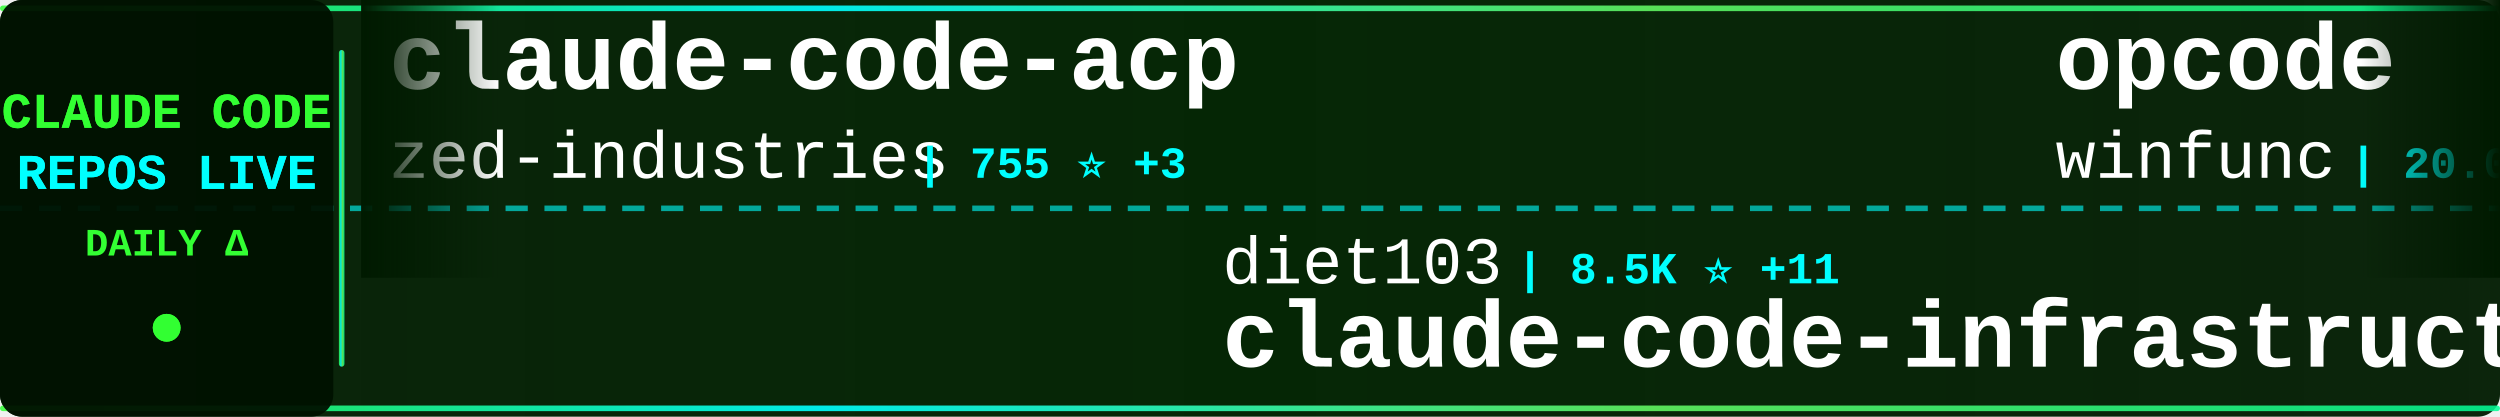
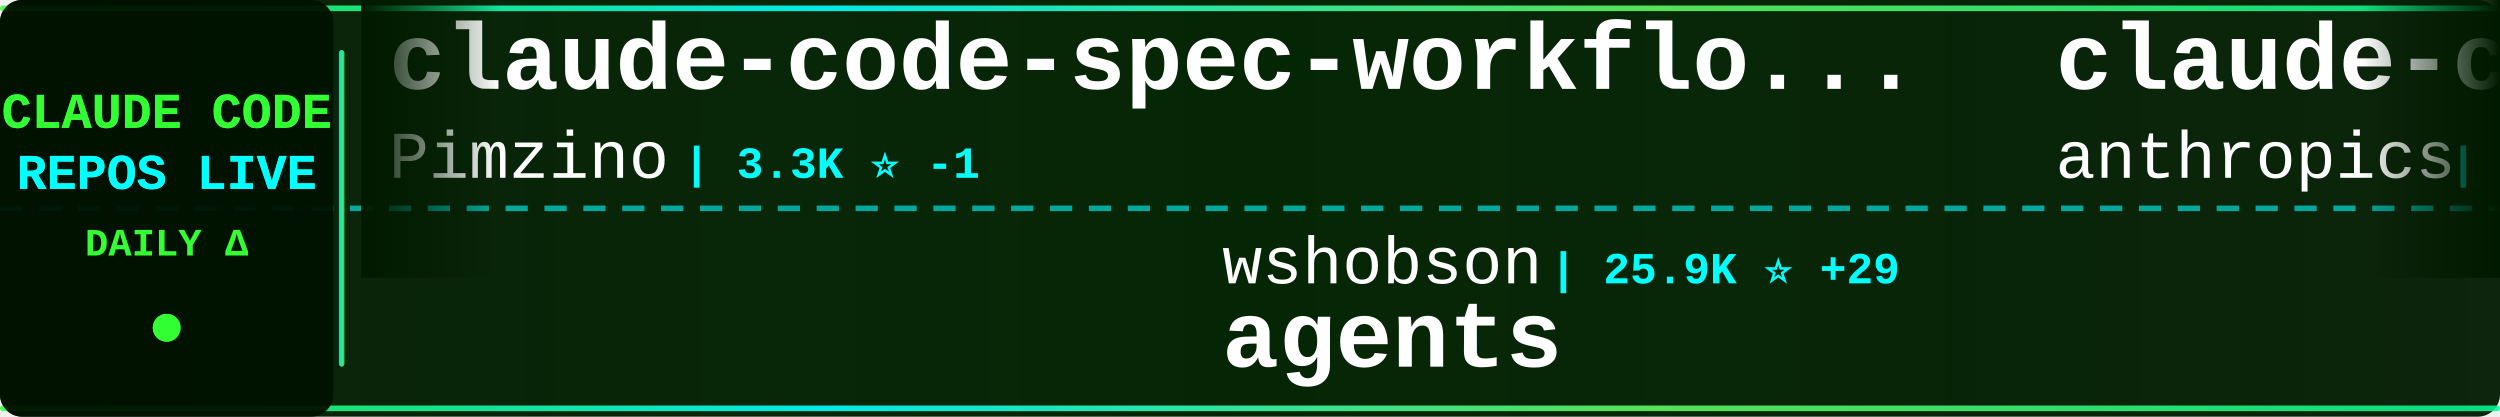
<svg xmlns="http://www.w3.org/2000/svg" width="900" height="150">
  <defs>
    <linearGradient id="tickerBg" x1="0%" y1="0%" x2="100%" y2="0%">
      <stop offset="0%" style="stop-color:#001a00;stop-opacity:0.95" />
      <stop offset="50%" style="stop-color:#002200;stop-opacity:0.98" />
      <stop offset="100%" style="stop-color:#001a00;stop-opacity:0.95" />
    </linearGradient>
    <linearGradient id="borderGrad" x1="0%" y1="0%" x2="100%" y2="0%">
      <stop offset="0%" style="stop-color:#33ff33;stop-opacity:0.85">
        <animate attributeName="stop-opacity" values="0.85;1;0.85" dur="2s" repeatCount="indefinite" />
      </stop>
      <stop offset="33%" style="stop-color:#00ffff;stop-opacity:0.9">
        <animate attributeName="stop-opacity" values="0.9;1;0.9" dur="2.2s" repeatCount="indefinite" />
      </stop>
      <stop offset="66%" style="stop-color:#66ff66;stop-opacity:0.85">
        <animate attributeName="stop-opacity" values="0.85;1;0.85" dur="1.8s" repeatCount="indefinite" />
      </stop>
      <stop offset="100%" style="stop-color:#00ff99;stop-opacity:0.85">
        <animate attributeName="stop-opacity" values="0.85;1;0.85" dur="2s" repeatCount="indefinite" />
      </stop>
    </linearGradient>
    <filter id="textGlow">
      <feGaussianBlur stdDeviation="0.1" result="coloredBlur" />
      <feMerge>
        <feMergeNode in="coloredBlur" />
        <feMergeNode in="SourceGraphic" />
      </feMerge>
    </filter>
    <filter id="metricGlow">
      <feGaussianBlur stdDeviation="0.2" result="coloredBlur" />
      <feMerge>
        <feMergeNode in="coloredBlur" />
        <feMergeNode in="SourceGraphic" />
      </feMerge>
    </filter>
    <linearGradient id="leftFade" x1="0%" y1="0%" x2="100%" y2="0%">
      <stop offset="0%" style="stop-color:#001a00;stop-opacity:1" />
      <stop offset="100%" style="stop-color:#001a00;stop-opacity:0" />
    </linearGradient>
    <linearGradient id="rightFade" x1="0%" y1="0%" x2="100%" y2="0%">
      <stop offset="0%" style="stop-color:#001a00;stop-opacity:0" />
      <stop offset="100%" style="stop-color:#001a00;stop-opacity:1" />
    </linearGradient>
  </defs>
  <rect width="900" height="150" fill="url(#tickerBg)" rx="8" />
  <rect x="0" y="2" width="900" height="2" fill="url(#borderGrad)" rx="1" />
  <rect x="0" y="146" width="900" height="2" fill="url(#borderGrad)" rx="1" />
  <line x1="0" y1="75" x2="900" y2="75" stroke="#00ffff" stroke-width="2" stroke-dasharray="8 6" opacity="0.6" />
  <rect x="0" y="0" width="120" height="150" fill="#001100" opacity="0.95" rx="8" />
  <text x="60" y="46" font-family="'Courier New', monospace" font-size="18" font-weight="bold" fill="#33ff33" text-anchor="middle" filter="url(#textGlow)">
    CLAUDE CODE
  </text>
  <text x="60" y="68" font-family="'Courier New', monospace" font-size="18" font-weight="bold" fill="#00ffff" text-anchor="middle" filter="url(#textGlow)">
    REPOS LIVE
  </text>
  <text x="60" y="92" font-family="'Courier New', monospace" font-size="14" font-weight="bold" fill="#33ff33" text-anchor="middle">
    DAILY Δ
  </text>
  <circle cx="60" cy="118" r="5" fill="#33ff33" filter="url(#metricGlow)">
    <animate attributeName="r" values="4;6;4" dur="1.5s" repeatCount="indefinite" />
    <animate attributeName="opacity" values="0.6;1;0.6" dur="1.5s" repeatCount="indefinite" />
  </circle>
  <rect x="122" y="18" width="2" height="114" fill="url(#borderGrad)" rx="1" />
  <clipPath id="tickerClip">
    <rect x="130" y="0" width="770" height="150" />
  </clipPath>
  <g clip-path="url(#tickerClip)">
    <g id="tickerItems">
      <animateTransform attributeName="transform" attributeType="XML" type="translate" from="0 0" to="-3000 0" dur="54s" repeatCount="indefinite" />
      <g transform="translate(0, 0)">
-         <text x="140" y="32" font-family="'Courier New', monospace" font-size="34" font-weight="bold" fill="#ffffff">claude-code-acp</text>
-         <text x="140" y="64" font-family="'Courier New', monospace" font-size="24" font-weight="normal" fill="#ffffff" opacity="1.0">zed-industries</text>
-         <text x="330" y="64" font-family="'Courier New', monospace" font-size="16" font-weight="bold" fill="#00ffff"> | 755 ⭐ +3</text>
+         <text x="140" y="32" font-family="'Courier New', monospace" font-size="34" font-weight="bold" fill="#ffffff">claude-code-spec-workflo...</text>
+         <text x="140" y="64" font-family="'Courier New', monospace" font-size="24" font-weight="normal" fill="#ffffff" opacity="1.0">Pimzino</text>
+         <text x="246" y="64" font-family="'Courier New', monospace" font-size="16" font-weight="bold" fill="#00ffff"> | 3.3K ⭐ -1</text>
      </g>
      <g transform="translate(300, 0)">
-         <text x="140" y="102" font-family="'Courier New', monospace" font-size="24" font-weight="normal" fill="#ffffff" opacity="1.0">diet103</text>
-         <text x="246" y="102" font-family="'Courier New', monospace" font-size="16" font-weight="bold" fill="#00ffff"> | 8.5K ⭐ +11</text>
-         <text x="140" y="132" font-family="'Courier New', monospace" font-size="34" font-weight="bold" fill="#ffffff">claude-code-infrastructu...</text>
+         <text x="140" y="102" font-family="'Courier New', monospace" font-size="24" font-weight="normal" fill="#ffffff" opacity="1.0">wshobson</text>
+         <text x="258" y="102" font-family="'Courier New', monospace" font-size="16" font-weight="bold" fill="#00ffff"> | 25.9K ⭐ +29</text>
+         <text x="140" y="132" font-family="'Courier New', monospace" font-size="34" font-weight="bold" fill="#ffffff">agents</text>
      </g>
      <g transform="translate(600, 0)">
-         <text x="140" y="32" font-family="'Courier New', monospace" font-size="34" font-weight="bold" fill="#ffffff">opcode</text>
-         <text x="140" y="64" font-family="'Courier New', monospace" font-size="24" font-weight="normal" fill="#ffffff" opacity="1.0">winfunc</text>
-         <text x="246" y="64" font-family="'Courier New', monospace" font-size="16" font-weight="bold" fill="#00ffff"> | 20.0K ⭐ +3</text>
+         <text x="140" y="32" font-family="'Courier New', monospace" font-size="34" font-weight="bold" fill="#ffffff">claude-code-action</text>
+         <text x="140" y="64" font-family="'Courier New', monospace" font-size="24" font-weight="normal" fill="#ffffff" opacity="1.0">anthropics</text>
+         <text x="282" y="64" font-family="'Courier New', monospace" font-size="16" font-weight="bold" fill="#00ffff"> | 5.2K ⭐ +1</text>
      </g>
      <g transform="translate(900, 0)">
-         <text x="140" y="102" font-family="'Courier New', monospace" font-size="24" font-weight="normal" fill="#ffffff" opacity="1.0">anthropics</text>
-         <text x="282" y="102" font-family="'Courier New', monospace" font-size="16" font-weight="bold" fill="#00ffff"> | 4.2K ⭐ +3</text>
-         <text x="140" y="132" font-family="'Courier New', monospace" font-size="34" font-weight="bold" fill="#ffffff">claude-agent-sdk-python</text>
+         <text x="140" y="102" font-family="'Courier New', monospace" font-size="24" font-weight="normal" fill="#ffffff" opacity="1.0">edmund-io</text>
+         <text x="270" y="102" font-family="'Courier New', monospace" font-size="16" font-weight="bold" fill="#00ffff"> | 952 ⭐ +1</text>
+         <text x="140" y="132" font-family="'Courier New', monospace" font-size="34" font-weight="bold" fill="#ffffff">edmunds-claude-code</text>
      </g>
      <g transform="translate(1200, 0)">
-         <text x="140" y="32" font-family="'Courier New', monospace" font-size="34" font-weight="bold" fill="#ffffff">claude-code-webui</text>
-         <text x="140" y="64" font-family="'Courier New', monospace" font-size="24" font-weight="normal" fill="#ffffff" opacity="1.0">sugyan</text>
-         <text x="234" y="64" font-family="'Courier New', monospace" font-size="16" font-weight="bold" fill="#00ffff"> | 843 ⭐ +1</text>
+         <text x="140" y="32" font-family="'Courier New', monospace" font-size="34" font-weight="bold" fill="#ffffff">claude-code-reverse</text>
+         <text x="140" y="64" font-family="'Courier New', monospace" font-size="24" font-weight="normal" fill="#ffffff" opacity="1.0">Yuyz0112</text>
+         <text x="258" y="64" font-family="'Courier New', monospace" font-size="16" font-weight="bold" fill="#00ffff"> | 2.0K ⭐</text>
      </g>
      <g transform="translate(1500, 0)">
-         <text x="140" y="102" font-family="'Courier New', monospace" font-size="24" font-weight="normal" fill="#ffffff" opacity="1.0">kodu-ai</text>
-         <text x="246" y="102" font-family="'Courier New', monospace" font-size="16" font-weight="bold" fill="#00ffff"> | 5.3K ⭐</text>
-         <text x="140" y="132" font-family="'Courier New', monospace" font-size="34" font-weight="bold" fill="#ffffff">claude-coder</text>
+         <text x="140" y="102" font-family="'Courier New', monospace" font-size="24" font-weight="normal" fill="#ffffff" opacity="1.0">nishimoto265</text>
+         <text x="306" y="102" font-family="'Courier New', monospace" font-size="16" font-weight="bold" fill="#00ffff"> | 476 ⭐</text>
+         <text x="140" y="132" font-family="'Courier New', monospace" font-size="34" font-weight="bold" fill="#ffffff">Claude-Code-Communicatio...</text>
      </g>
      <g transform="translate(1800, 0)">
-         <text x="140" y="32" font-family="'Courier New', monospace" font-size="34" font-weight="bold" fill="#ffffff">claude-code</text>
-         <text x="140" y="64" font-family="'Courier New', monospace" font-size="24" font-weight="normal" fill="#ffffff" opacity="1.0">MadAppGang</text>
-         <text x="282" y="64" font-family="'Courier New', monospace" font-size="16" font-weight="bold" fill="#00ffff"> | 210 ⭐</text>
+         <text x="140" y="32" font-family="'Courier New', monospace" font-size="34" font-weight="bold" fill="#ffffff">my-claude-code-setup</text>
+         <text x="140" y="64" font-family="'Courier New', monospace" font-size="24" font-weight="normal" fill="#ffffff" opacity="1.0">centminmod</text>
+         <text x="282" y="64" font-family="'Courier New', monospace" font-size="16" font-weight="bold" fill="#00ffff"> | 1.7K ⭐ +1</text>
      </g>
      <g transform="translate(2100, 0)">
-         <text x="140" y="102" font-family="'Courier New', monospace" font-size="24" font-weight="normal" fill="#ffffff" opacity="1.0">anthropics</text>
-         <text x="282" y="102" font-family="'Courier New', monospace" font-size="16" font-weight="bold" fill="#00ffff"> | 5.2K ⭐ +8</text>
-         <text x="140" y="132" font-family="'Courier New', monospace" font-size="34" font-weight="bold" fill="#ffffff">claude-code-action</text>
+         <text x="140" y="102" font-family="'Courier New', monospace" font-size="24" font-weight="normal" fill="#ffffff" opacity="1.0">siteboon</text>
+         <text x="258" y="102" font-family="'Courier New', monospace" font-size="16" font-weight="bold" fill="#00ffff"> | 5.6K ⭐ +3</text>
+         <text x="140" y="132" font-family="'Courier New', monospace" font-size="34" font-weight="bold" fill="#ffffff">claudecodeui</text>
      </g>
      <g transform="translate(2400, 0)">
-         <text x="140" y="32" font-family="'Courier New', monospace" font-size="34" font-weight="bold" fill="#ffffff">cc</text>
-         <text x="140" y="64" font-family="'Courier New', monospace" font-size="24" font-weight="normal" fill="#ffffff" opacity="1.0">kn1026</text>
-         <text x="234" y="64" font-family="'Courier New', monospace" font-size="16" font-weight="bold" fill="#00ffff"> | 700 ⭐</text>
+         <text x="140" y="32" font-family="'Courier New', monospace" font-size="34" font-weight="bold" fill="#ffffff">claude-code-guide</text>
+         <text x="140" y="64" font-family="'Courier New', monospace" font-size="24" font-weight="normal" fill="#ffffff" opacity="1.0">zebbern</text>
+         <text x="246" y="64" font-family="'Courier New', monospace" font-size="16" font-weight="bold" fill="#00ffff"> | 3.1K ⭐ +2</text>
      </g>
      <g transform="translate(2700, 0)">
-         <text x="140" y="102" font-family="'Courier New', monospace" font-size="24" font-weight="normal" fill="#ffffff" opacity="1.0">Dicklesworthstone</text>
-         <text x="366" y="102" font-family="'Courier New', monospace" font-size="16" font-weight="bold" fill="#00ffff"> | 627 ⭐</text>
-         <text x="140" y="132" font-family="'Courier New', monospace" font-size="34" font-weight="bold" fill="#ffffff">claude_code_agent_farm</text>
+         <text x="140" y="102" font-family="'Courier New', monospace" font-size="24" font-weight="normal" fill="#ffffff" opacity="1.0">ericbuess</text>
+         <text x="270" y="102" font-family="'Courier New', monospace" font-size="16" font-weight="bold" fill="#00ffff"> | 566 ⭐ +2</text>
+         <text x="140" y="132" font-family="'Courier New', monospace" font-size="34" font-weight="bold" fill="#ffffff">claude-code-docs</text>
      </g>
      <g transform="translate(3000, 0)">
-         <text x="140" y="32" font-family="'Courier New', monospace" font-size="34" font-weight="bold" fill="#ffffff">claude-code-acp</text>
-         <text x="140" y="64" font-family="'Courier New', monospace" font-size="24" font-weight="normal" fill="#ffffff" opacity="1.0">zed-industries</text>
-         <text x="330" y="64" font-family="'Courier New', monospace" font-size="16" font-weight="bold" fill="#00ffff"> | 755 ⭐ +3</text>
+         <text x="140" y="32" font-family="'Courier New', monospace" font-size="34" font-weight="bold" fill="#ffffff">claude-code-spec-workflo...</text>
+         <text x="140" y="64" font-family="'Courier New', monospace" font-size="24" font-weight="normal" fill="#ffffff" opacity="1.0">Pimzino</text>
+         <text x="246" y="64" font-family="'Courier New', monospace" font-size="16" font-weight="bold" fill="#00ffff"> | 3.3K ⭐ -1</text>
      </g>
      <g transform="translate(3300, 0)">
-         <text x="140" y="102" font-family="'Courier New', monospace" font-size="24" font-weight="normal" fill="#ffffff" opacity="1.0">diet103</text>
-         <text x="246" y="102" font-family="'Courier New', monospace" font-size="16" font-weight="bold" fill="#00ffff"> | 8.5K ⭐ +11</text>
-         <text x="140" y="132" font-family="'Courier New', monospace" font-size="34" font-weight="bold" fill="#ffffff">claude-code-infrastructu...</text>
+         <text x="140" y="102" font-family="'Courier New', monospace" font-size="24" font-weight="normal" fill="#ffffff" opacity="1.0">wshobson</text>
+         <text x="258" y="102" font-family="'Courier New', monospace" font-size="16" font-weight="bold" fill="#00ffff"> | 25.9K ⭐ +29</text>
+         <text x="140" y="132" font-family="'Courier New', monospace" font-size="34" font-weight="bold" fill="#ffffff">agents</text>
      </g>
      <g transform="translate(3600, 0)">
-         <text x="140" y="32" font-family="'Courier New', monospace" font-size="34" font-weight="bold" fill="#ffffff">opcode</text>
-         <text x="140" y="64" font-family="'Courier New', monospace" font-size="24" font-weight="normal" fill="#ffffff" opacity="1.0">winfunc</text>
-         <text x="246" y="64" font-family="'Courier New', monospace" font-size="16" font-weight="bold" fill="#00ffff"> | 20.0K ⭐ +3</text>
+         <text x="140" y="32" font-family="'Courier New', monospace" font-size="34" font-weight="bold" fill="#ffffff">claude-code-action</text>
+         <text x="140" y="64" font-family="'Courier New', monospace" font-size="24" font-weight="normal" fill="#ffffff" opacity="1.0">anthropics</text>
+         <text x="282" y="64" font-family="'Courier New', monospace" font-size="16" font-weight="bold" fill="#00ffff"> | 5.2K ⭐ +1</text>
      </g>
      <g transform="translate(3900, 0)">
-         <text x="140" y="102" font-family="'Courier New', monospace" font-size="24" font-weight="normal" fill="#ffffff" opacity="1.0">anthropics</text>
-         <text x="282" y="102" font-family="'Courier New', monospace" font-size="16" font-weight="bold" fill="#00ffff"> | 4.2K ⭐ +3</text>
-         <text x="140" y="132" font-family="'Courier New', monospace" font-size="34" font-weight="bold" fill="#ffffff">claude-agent-sdk-python</text>
+         <text x="140" y="102" font-family="'Courier New', monospace" font-size="24" font-weight="normal" fill="#ffffff" opacity="1.0">edmund-io</text>
+         <text x="270" y="102" font-family="'Courier New', monospace" font-size="16" font-weight="bold" fill="#00ffff"> | 952 ⭐ +1</text>
+         <text x="140" y="132" font-family="'Courier New', monospace" font-size="34" font-weight="bold" fill="#ffffff">edmunds-claude-code</text>
      </g>
    </g>
  </g>
  <rect x="130" y="0" width="50" height="100" fill="url(#leftFade)" />
  <rect x="850" y="0" width="50" height="100" fill="url(#rightFade)" />
</svg>
